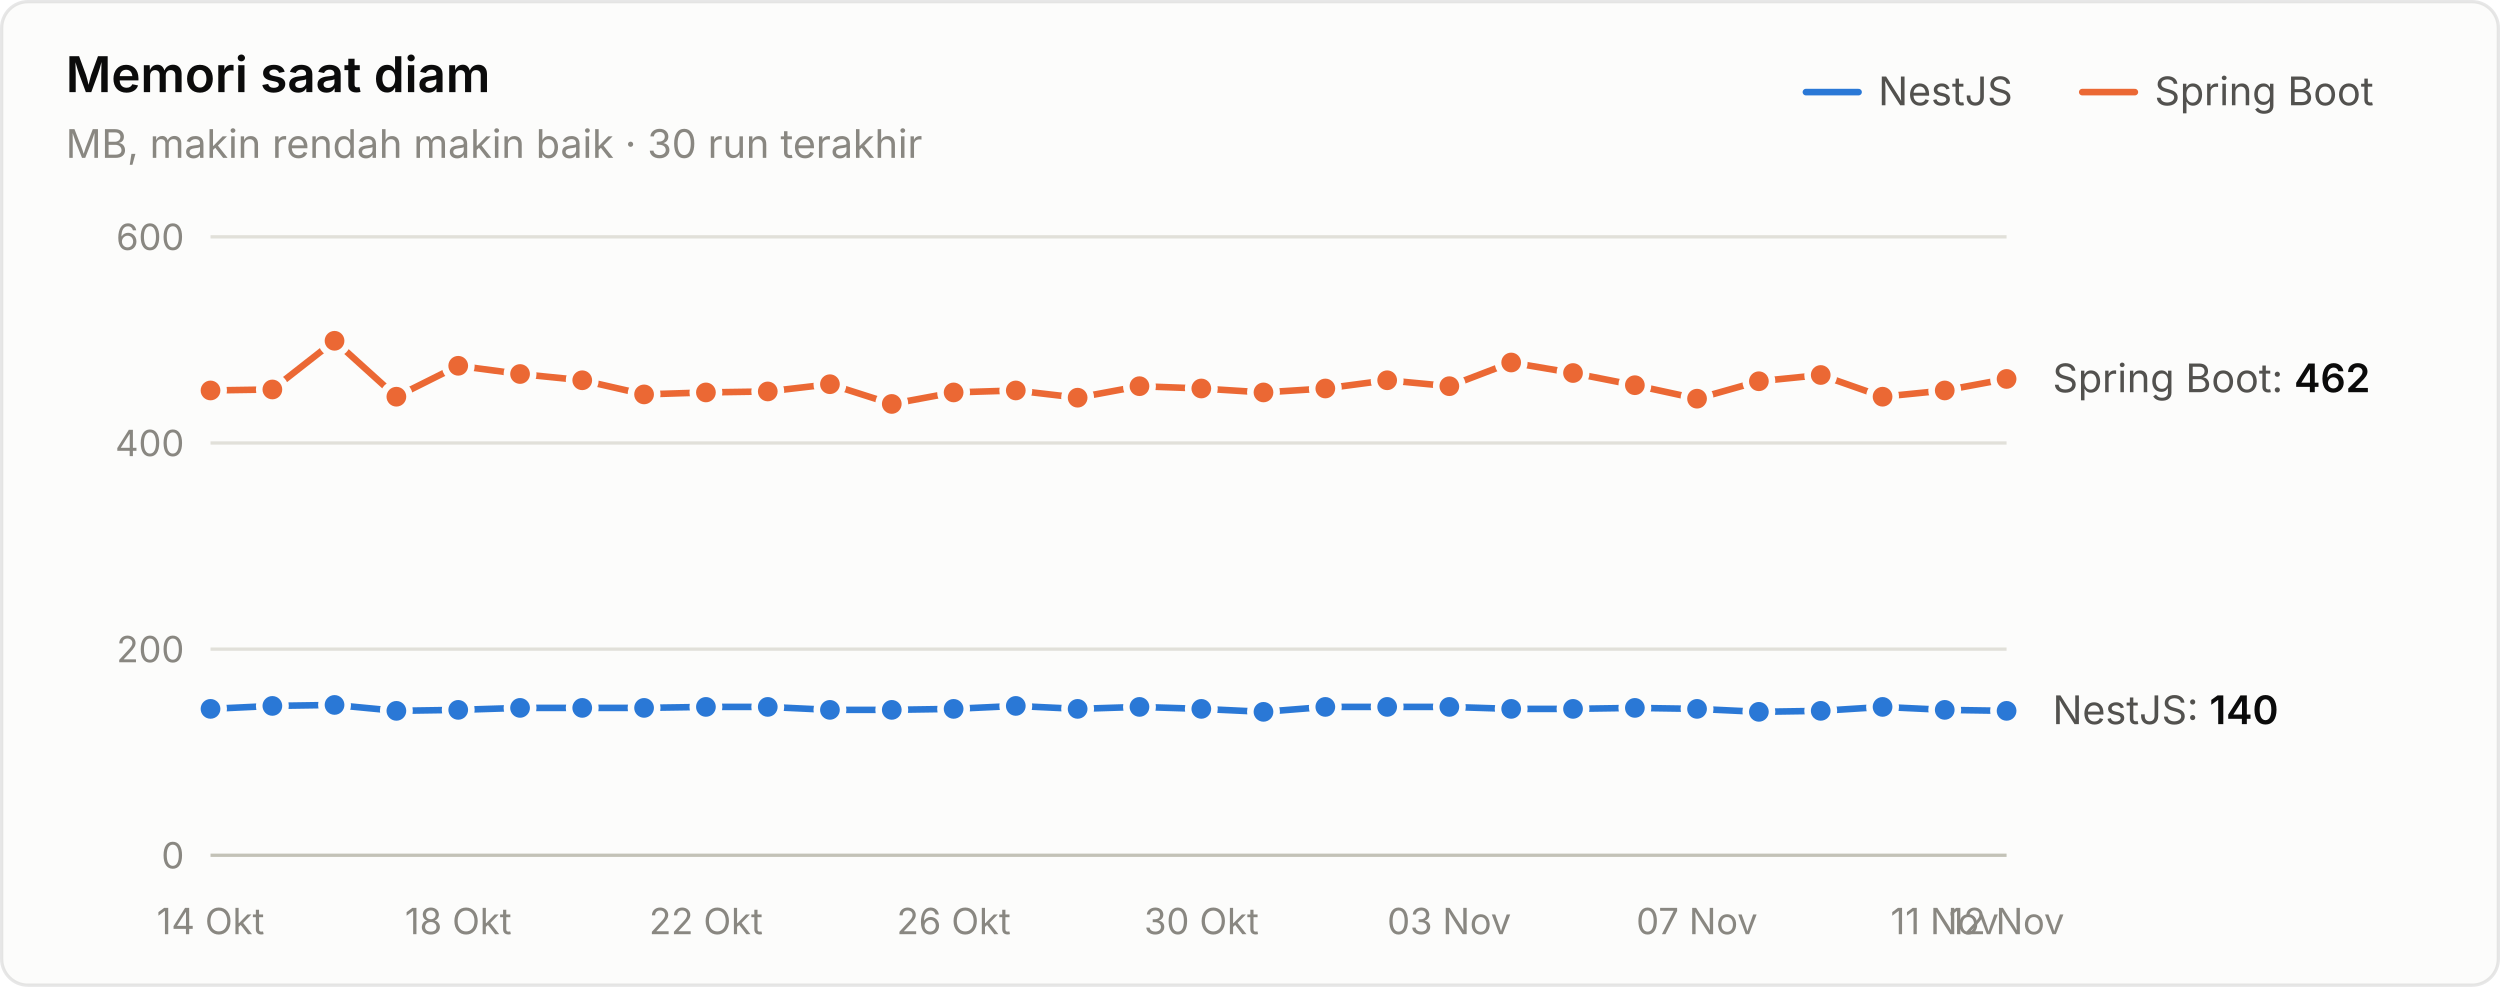
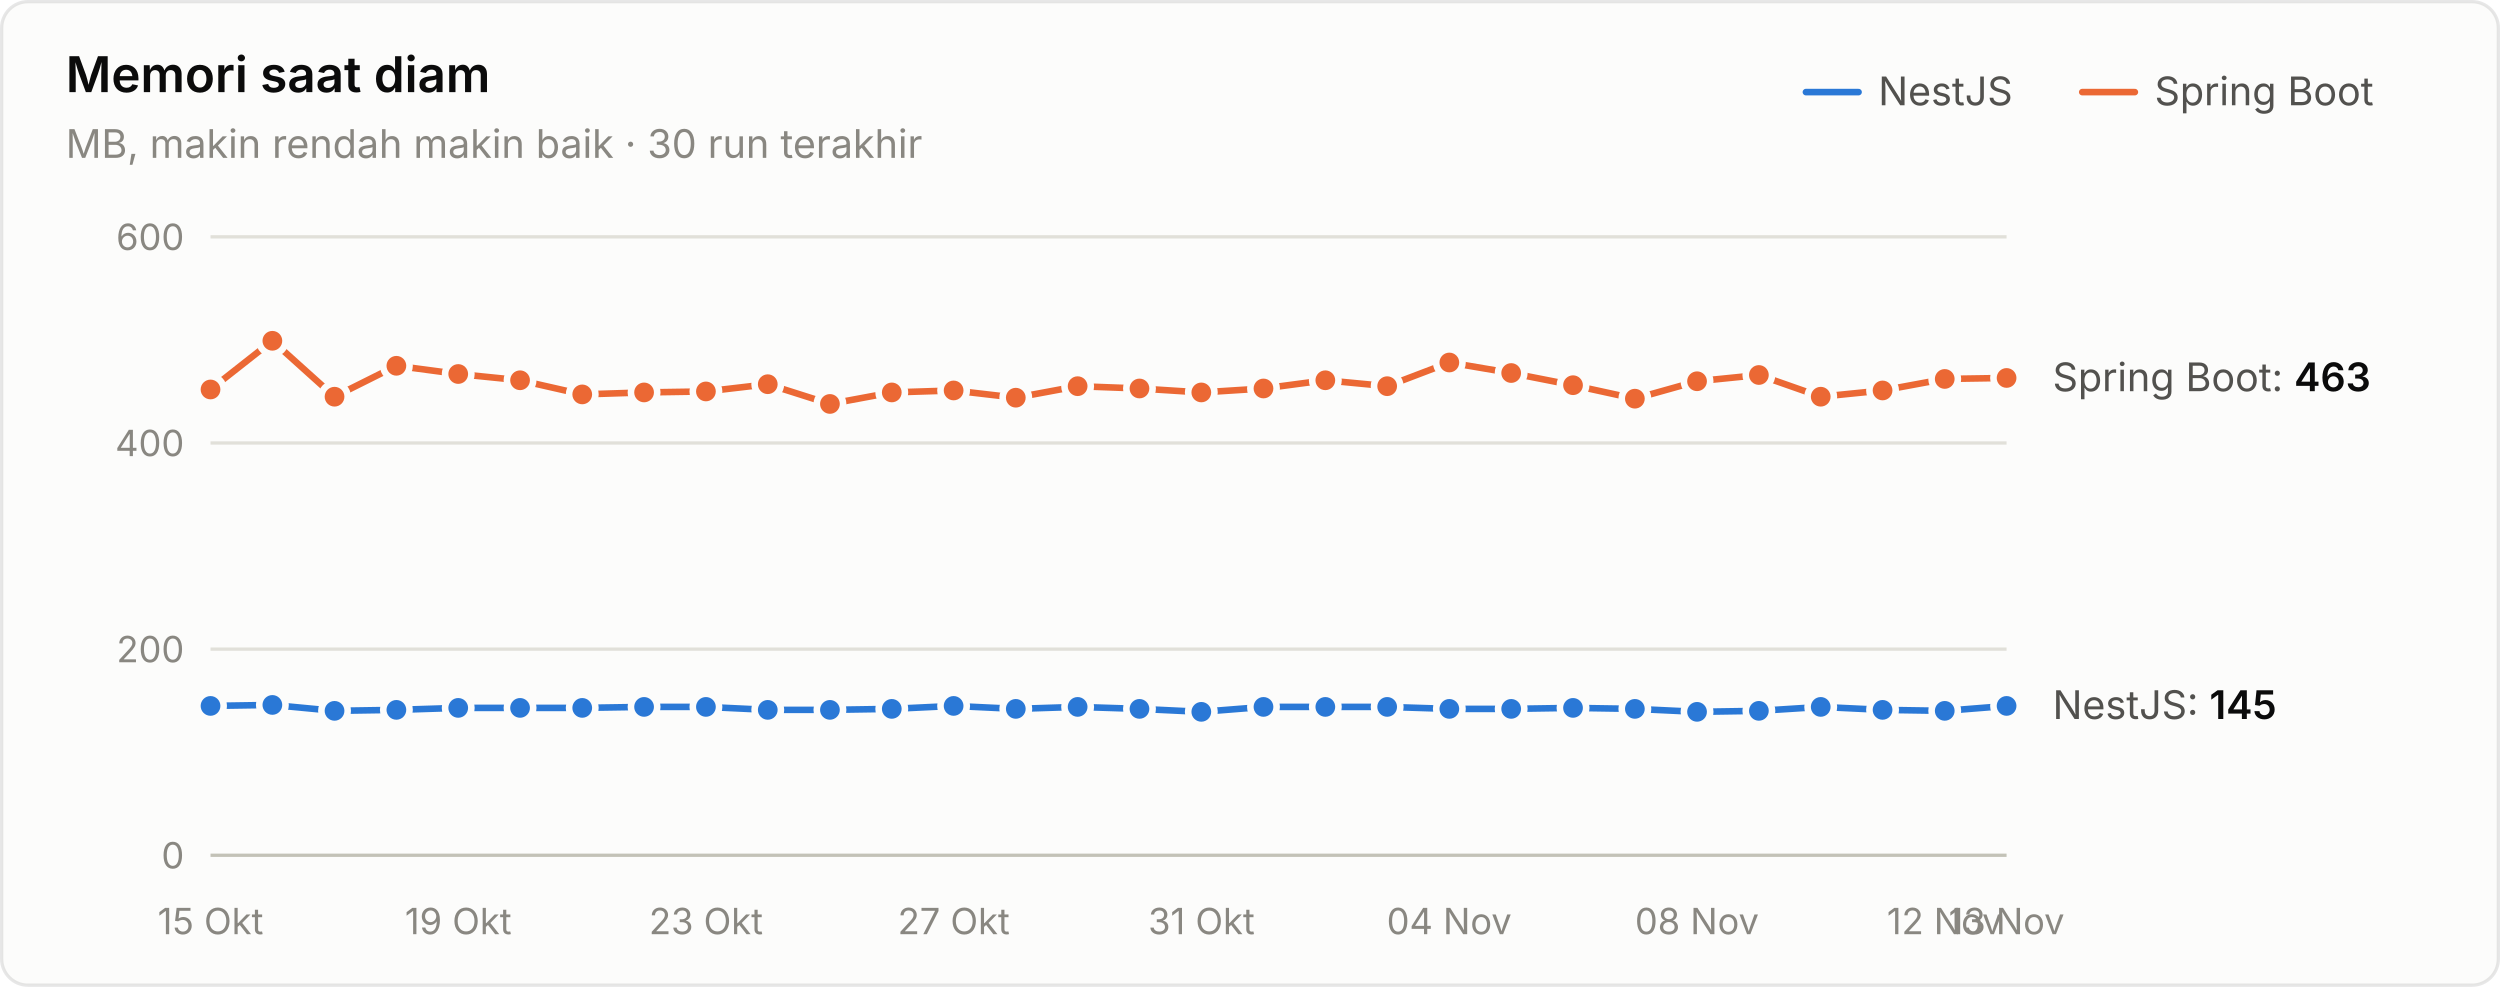
<svg xmlns="http://www.w3.org/2000/svg" width="760" height="300" viewBox="0 0 760 300" role="img" aria-label="Memori saat diam">
  <style>text{font-family:system-ui,-apple-system,"Segoe UI",sans-serif}.angka{font-variant-numeric:tabular-nums}</style>
  <rect x="0.5" y="0.5" width="759" height="299" rx="8" fill="#fcfcfb" stroke="rgba(11,11,11,0.10)" />
  <text x="20" y="28" font-size="15" font-weight="600" fill="#0b0b0b">Memori saat diam</text>
  <text x="20" y="48" font-size="12" fill="#898781">MB, makin rendah makin baik · 30 run terakhir</text>
  <text x="655" y="32" font-size="12" fill="#52514e">Spring Boot</text>
  <line x1="633" y1="28" x2="649" y2="28" stroke="#eb6834" stroke-width="2" stroke-linecap="round" />
  <text x="571" y="32" font-size="12" fill="#52514e">NestJS</text>
  <line x1="549" y1="28" x2="565" y2="28" stroke="#2a78d6" stroke-width="2" stroke-linecap="round" />
  <line x1="64" y1="260" x2="610" y2="260" stroke="#c3c2b7" stroke-width="1" />
  <text class="angka" x="56" y="264" font-size="11" text-anchor="end" fill="#898781">0</text>
  <line x1="64" y1="197.333" x2="610" y2="197.333" stroke="#e1e0d9" stroke-width="1" />
  <text class="angka" x="56" y="201.333" font-size="11" text-anchor="end" fill="#898781">200</text>
  <line x1="64" y1="134.667" x2="610" y2="134.667" stroke="#e1e0d9" stroke-width="1" />
  <text class="angka" x="56" y="138.667" font-size="11" text-anchor="end" fill="#898781">400</text>
  <line x1="64" y1="72" x2="610" y2="72" stroke="#e1e0d9" stroke-width="1" />
  <text class="angka" x="56" y="76" font-size="11" text-anchor="end" fill="#898781">600</text>
-   <text x="64" y="284" font-size="11" text-anchor="middle" fill="#898781">14 Okt</text>
-   <text x="139.31" y="284" font-size="11" text-anchor="middle" fill="#898781">18 Okt</text>
-   <text x="214.621" y="284" font-size="11" text-anchor="middle" fill="#898781">22 Okt</text>
-   <text x="289.931" y="284" font-size="11" text-anchor="middle" fill="#898781">26 Okt</text>
-   <text x="365.241" y="284" font-size="11" text-anchor="middle" fill="#898781">30 Okt</text>
-   <text x="440.552" y="284" font-size="11" text-anchor="middle" fill="#898781">03 Nov</text>
-   <text x="515.862" y="284" font-size="11" text-anchor="middle" fill="#898781">07 Nov</text>
-   <text x="591.172" y="284" font-size="11" text-anchor="middle" fill="#898781">11 Nov</text>
-   <text x="610" y="284" font-size="11" text-anchor="middle" fill="#898781">12 Nov</text>
-   <path d="M64.0,215.5 L82.8,214.6 L101.7,214.3 L120.5,216.1 L139.3,215.8 L158.1,215.2 L177.0,215.2 L195.8,215.2 L214.6,214.9 L233.4,214.9 L252.3,215.8 L271.1,215.8 L289.9,215.5 L308.8,214.6 L327.6,215.5 L346.4,214.9 L365.2,215.5 L384.1,216.4 L402.9,214.9 L421.7,214.9 L440.6,214.9 L459.4,215.5 L478.2,215.5 L497.0,215.2 L515.9,215.5 L534.7,216.4 L553.5,216.1 L572.3,214.9 L591.2,215.8 L610.0,216.1" fill="none" stroke="#2a78d6" stroke-width="2" stroke-linejoin="round" stroke-linecap="round" />
-   <circle cx="64.0" cy="215.5" r="4" fill="#2a78d6" stroke="#fcfcfb" stroke-width="2" />
-   <circle cx="82.8" cy="214.6" r="4" fill="#2a78d6" stroke="#fcfcfb" stroke-width="2" />
-   <circle cx="101.7" cy="214.3" r="4" fill="#2a78d6" stroke="#fcfcfb" stroke-width="2" />
-   <circle cx="120.5" cy="216.1" r="4" fill="#2a78d6" stroke="#fcfcfb" stroke-width="2" />
-   <circle cx="139.3" cy="215.8" r="4" fill="#2a78d6" stroke="#fcfcfb" stroke-width="2" />
+   <text x="64" y="284" font-size="11" text-anchor="middle" fill="#898781">15 Okt</text>
+   <text x="139.31" y="284" font-size="11" text-anchor="middle" fill="#898781">19 Okt</text>
+   <text x="214.621" y="284" font-size="11" text-anchor="middle" fill="#898781">23 Okt</text>
+   <text x="289.931" y="284" font-size="11" text-anchor="middle" fill="#898781">27 Okt</text>
+   <text x="365.241" y="284" font-size="11" text-anchor="middle" fill="#898781">31 Okt</text>
+   <text x="440.552" y="284" font-size="11" text-anchor="middle" fill="#898781">04 Nov</text>
+   <text x="515.862" y="284" font-size="11" text-anchor="middle" fill="#898781">08 Nov</text>
+   <text x="591.172" y="284" font-size="11" text-anchor="middle" fill="#898781">12 Nov</text>
+   <text x="610" y="284" font-size="11" text-anchor="middle" fill="#898781">13 Nov</text>
+   <path d="M64.0,214.6 L82.8,214.3 L101.7,216.1 L120.5,215.8 L139.3,215.2 L158.1,215.2 L177.0,215.2 L195.8,214.9 L214.6,214.9 L233.4,215.8 L252.3,215.8 L271.1,215.5 L289.9,214.6 L308.8,215.5 L327.6,214.9 L346.4,215.5 L365.2,216.4 L384.1,214.9 L402.9,214.9 L421.7,214.9 L440.6,215.5 L459.4,215.5 L478.2,215.2 L497.0,215.5 L515.9,216.4 L534.7,216.1 L553.5,214.9 L572.3,215.8 L591.2,216.1 L610.0,214.6" fill="none" stroke="#2a78d6" stroke-width="2" stroke-linejoin="round" stroke-linecap="round" />
+   <circle cx="64.0" cy="214.6" r="4" fill="#2a78d6" stroke="#fcfcfb" stroke-width="2" />
+   <circle cx="82.8" cy="214.3" r="4" fill="#2a78d6" stroke="#fcfcfb" stroke-width="2" />
+   <circle cx="101.7" cy="216.1" r="4" fill="#2a78d6" stroke="#fcfcfb" stroke-width="2" />
+   <circle cx="120.5" cy="215.8" r="4" fill="#2a78d6" stroke="#fcfcfb" stroke-width="2" />
+   <circle cx="139.3" cy="215.2" r="4" fill="#2a78d6" stroke="#fcfcfb" stroke-width="2" />
  <circle cx="158.1" cy="215.2" r="4" fill="#2a78d6" stroke="#fcfcfb" stroke-width="2" />
  <circle cx="177.0" cy="215.2" r="4" fill="#2a78d6" stroke="#fcfcfb" stroke-width="2" />
-   <circle cx="195.8" cy="215.2" r="4" fill="#2a78d6" stroke="#fcfcfb" stroke-width="2" />
+   <circle cx="195.8" cy="214.9" r="4" fill="#2a78d6" stroke="#fcfcfb" stroke-width="2" />
  <circle cx="214.6" cy="214.9" r="4" fill="#2a78d6" stroke="#fcfcfb" stroke-width="2" />
-   <circle cx="233.4" cy="214.9" r="4" fill="#2a78d6" stroke="#fcfcfb" stroke-width="2" />
+   <circle cx="233.4" cy="215.8" r="4" fill="#2a78d6" stroke="#fcfcfb" stroke-width="2" />
  <circle cx="252.3" cy="215.8" r="4" fill="#2a78d6" stroke="#fcfcfb" stroke-width="2" />
-   <circle cx="271.1" cy="215.8" r="4" fill="#2a78d6" stroke="#fcfcfb" stroke-width="2" />
-   <circle cx="289.9" cy="215.5" r="4" fill="#2a78d6" stroke="#fcfcfb" stroke-width="2" />
-   <circle cx="308.8" cy="214.6" r="4" fill="#2a78d6" stroke="#fcfcfb" stroke-width="2" />
-   <circle cx="327.6" cy="215.5" r="4" fill="#2a78d6" stroke="#fcfcfb" stroke-width="2" />
-   <circle cx="346.4" cy="214.9" r="4" fill="#2a78d6" stroke="#fcfcfb" stroke-width="2" />
-   <circle cx="365.2" cy="215.5" r="4" fill="#2a78d6" stroke="#fcfcfb" stroke-width="2" />
-   <circle cx="384.1" cy="216.4" r="4" fill="#2a78d6" stroke="#fcfcfb" stroke-width="2" />
+   <circle cx="271.1" cy="215.5" r="4" fill="#2a78d6" stroke="#fcfcfb" stroke-width="2" />
+   <circle cx="289.9" cy="214.6" r="4" fill="#2a78d6" stroke="#fcfcfb" stroke-width="2" />
+   <circle cx="308.8" cy="215.5" r="4" fill="#2a78d6" stroke="#fcfcfb" stroke-width="2" />
+   <circle cx="327.6" cy="214.9" r="4" fill="#2a78d6" stroke="#fcfcfb" stroke-width="2" />
+   <circle cx="346.4" cy="215.5" r="4" fill="#2a78d6" stroke="#fcfcfb" stroke-width="2" />
+   <circle cx="365.2" cy="216.4" r="4" fill="#2a78d6" stroke="#fcfcfb" stroke-width="2" />
+   <circle cx="384.1" cy="214.9" r="4" fill="#2a78d6" stroke="#fcfcfb" stroke-width="2" />
  <circle cx="402.9" cy="214.9" r="4" fill="#2a78d6" stroke="#fcfcfb" stroke-width="2" />
  <circle cx="421.7" cy="214.9" r="4" fill="#2a78d6" stroke="#fcfcfb" stroke-width="2" />
-   <circle cx="440.6" cy="214.9" r="4" fill="#2a78d6" stroke="#fcfcfb" stroke-width="2" />
+   <circle cx="440.6" cy="215.5" r="4" fill="#2a78d6" stroke="#fcfcfb" stroke-width="2" />
  <circle cx="459.4" cy="215.5" r="4" fill="#2a78d6" stroke="#fcfcfb" stroke-width="2" />
-   <circle cx="478.2" cy="215.5" r="4" fill="#2a78d6" stroke="#fcfcfb" stroke-width="2" />
-   <circle cx="497.0" cy="215.2" r="4" fill="#2a78d6" stroke="#fcfcfb" stroke-width="2" />
-   <circle cx="515.9" cy="215.5" r="4" fill="#2a78d6" stroke="#fcfcfb" stroke-width="2" />
-   <circle cx="534.7" cy="216.4" r="4" fill="#2a78d6" stroke="#fcfcfb" stroke-width="2" />
-   <circle cx="553.5" cy="216.1" r="4" fill="#2a78d6" stroke="#fcfcfb" stroke-width="2" />
-   <circle cx="572.3" cy="214.9" r="4" fill="#2a78d6" stroke="#fcfcfb" stroke-width="2" />
-   <circle cx="591.2" cy="215.8" r="4" fill="#2a78d6" stroke="#fcfcfb" stroke-width="2" />
-   <circle cx="610.0" cy="216.1" r="4" fill="#2a78d6" stroke="#fcfcfb" stroke-width="2" />
-   <path d="M64.0,118.7 L82.8,118.4 L101.7,103.6 L120.5,120.6 L139.3,111.2 L158.1,113.7 L177.0,115.6 L195.8,119.9 L214.6,119.3 L233.4,119.0 L252.3,116.8 L271.1,122.8 L289.9,119.3 L308.8,118.7 L327.6,120.9 L346.4,117.4 L365.2,118.1 L384.1,119.3 L402.9,118.1 L421.7,115.6 L440.6,117.4 L459.4,110.2 L478.2,113.4 L497.0,117.1 L515.9,121.2 L534.7,115.9 L553.5,114.0 L572.3,120.6 L591.2,118.7 L610.0,115.2" fill="none" stroke="#eb6834" stroke-width="2" stroke-linejoin="round" stroke-linecap="round" />
-   <circle cx="64.0" cy="118.7" r="4" fill="#eb6834" stroke="#fcfcfb" stroke-width="2" />
-   <circle cx="82.8" cy="118.4" r="4" fill="#eb6834" stroke="#fcfcfb" stroke-width="2" />
-   <circle cx="101.7" cy="103.6" r="4" fill="#eb6834" stroke="#fcfcfb" stroke-width="2" />
-   <circle cx="120.5" cy="120.6" r="4" fill="#eb6834" stroke="#fcfcfb" stroke-width="2" />
-   <circle cx="139.3" cy="111.2" r="4" fill="#eb6834" stroke="#fcfcfb" stroke-width="2" />
-   <circle cx="158.1" cy="113.7" r="4" fill="#eb6834" stroke="#fcfcfb" stroke-width="2" />
-   <circle cx="177.0" cy="115.6" r="4" fill="#eb6834" stroke="#fcfcfb" stroke-width="2" />
-   <circle cx="195.8" cy="119.9" r="4" fill="#eb6834" stroke="#fcfcfb" stroke-width="2" />
-   <circle cx="214.6" cy="119.3" r="4" fill="#eb6834" stroke="#fcfcfb" stroke-width="2" />
-   <circle cx="233.4" cy="119.0" r="4" fill="#eb6834" stroke="#fcfcfb" stroke-width="2" />
-   <circle cx="252.3" cy="116.8" r="4" fill="#eb6834" stroke="#fcfcfb" stroke-width="2" />
-   <circle cx="271.1" cy="122.8" r="4" fill="#eb6834" stroke="#fcfcfb" stroke-width="2" />
-   <circle cx="289.9" cy="119.3" r="4" fill="#eb6834" stroke="#fcfcfb" stroke-width="2" />
-   <circle cx="308.8" cy="118.7" r="4" fill="#eb6834" stroke="#fcfcfb" stroke-width="2" />
-   <circle cx="327.6" cy="120.9" r="4" fill="#eb6834" stroke="#fcfcfb" stroke-width="2" />
-   <circle cx="346.4" cy="117.4" r="4" fill="#eb6834" stroke="#fcfcfb" stroke-width="2" />
-   <circle cx="365.2" cy="118.1" r="4" fill="#eb6834" stroke="#fcfcfb" stroke-width="2" />
-   <circle cx="384.1" cy="119.3" r="4" fill="#eb6834" stroke="#fcfcfb" stroke-width="2" />
-   <circle cx="402.9" cy="118.1" r="4" fill="#eb6834" stroke="#fcfcfb" stroke-width="2" />
-   <circle cx="421.7" cy="115.6" r="4" fill="#eb6834" stroke="#fcfcfb" stroke-width="2" />
-   <circle cx="440.6" cy="117.4" r="4" fill="#eb6834" stroke="#fcfcfb" stroke-width="2" />
-   <circle cx="459.4" cy="110.2" r="4" fill="#eb6834" stroke="#fcfcfb" stroke-width="2" />
-   <circle cx="478.2" cy="113.4" r="4" fill="#eb6834" stroke="#fcfcfb" stroke-width="2" />
-   <circle cx="497.0" cy="117.1" r="4" fill="#eb6834" stroke="#fcfcfb" stroke-width="2" />
-   <circle cx="515.9" cy="121.2" r="4" fill="#eb6834" stroke="#fcfcfb" stroke-width="2" />
-   <circle cx="534.7" cy="115.9" r="4" fill="#eb6834" stroke="#fcfcfb" stroke-width="2" />
-   <circle cx="553.5" cy="114.0" r="4" fill="#eb6834" stroke="#fcfcfb" stroke-width="2" />
-   <circle cx="572.3" cy="120.6" r="4" fill="#eb6834" stroke="#fcfcfb" stroke-width="2" />
-   <circle cx="591.2" cy="118.7" r="4" fill="#eb6834" stroke="#fcfcfb" stroke-width="2" />
-   <circle cx="610.0" cy="115.2" r="4" fill="#eb6834" stroke="#fcfcfb" stroke-width="2" />
-   <text class="angka" x="624" y="119.24" font-size="12" fill="#52514e">Spring Boot: <tspan fill="#0b0b0b" font-weight="600">462</tspan>
+   <circle cx="478.2" cy="215.2" r="4" fill="#2a78d6" stroke="#fcfcfb" stroke-width="2" />
+   <circle cx="497.0" cy="215.5" r="4" fill="#2a78d6" stroke="#fcfcfb" stroke-width="2" />
+   <circle cx="515.9" cy="216.4" r="4" fill="#2a78d6" stroke="#fcfcfb" stroke-width="2" />
+   <circle cx="534.7" cy="216.1" r="4" fill="#2a78d6" stroke="#fcfcfb" stroke-width="2" />
+   <circle cx="553.5" cy="214.9" r="4" fill="#2a78d6" stroke="#fcfcfb" stroke-width="2" />
+   <circle cx="572.3" cy="215.8" r="4" fill="#2a78d6" stroke="#fcfcfb" stroke-width="2" />
+   <circle cx="591.2" cy="216.1" r="4" fill="#2a78d6" stroke="#fcfcfb" stroke-width="2" />
+   <circle cx="610.0" cy="214.6" r="4" fill="#2a78d6" stroke="#fcfcfb" stroke-width="2" />
+   <path d="M64.0,118.4 L82.8,103.6 L101.7,120.6 L120.5,111.2 L139.3,113.7 L158.1,115.6 L177.0,119.9 L195.8,119.3 L214.6,119.0 L233.4,116.8 L252.3,122.8 L271.1,119.3 L289.9,118.7 L308.8,120.9 L327.6,117.4 L346.4,118.1 L365.2,119.3 L384.1,118.1 L402.9,115.6 L421.7,117.4 L440.6,110.2 L459.4,113.4 L478.2,117.1 L497.0,121.2 L515.9,115.9 L534.7,114.0 L553.5,120.6 L572.3,118.7 L591.2,115.2 L610.0,114.9" fill="none" stroke="#eb6834" stroke-width="2" stroke-linejoin="round" stroke-linecap="round" />
+   <circle cx="64.0" cy="118.4" r="4" fill="#eb6834" stroke="#fcfcfb" stroke-width="2" />
+   <circle cx="82.8" cy="103.6" r="4" fill="#eb6834" stroke="#fcfcfb" stroke-width="2" />
+   <circle cx="101.7" cy="120.6" r="4" fill="#eb6834" stroke="#fcfcfb" stroke-width="2" />
+   <circle cx="120.5" cy="111.2" r="4" fill="#eb6834" stroke="#fcfcfb" stroke-width="2" />
+   <circle cx="139.3" cy="113.7" r="4" fill="#eb6834" stroke="#fcfcfb" stroke-width="2" />
+   <circle cx="158.1" cy="115.6" r="4" fill="#eb6834" stroke="#fcfcfb" stroke-width="2" />
+   <circle cx="177.0" cy="119.9" r="4" fill="#eb6834" stroke="#fcfcfb" stroke-width="2" />
+   <circle cx="195.8" cy="119.3" r="4" fill="#eb6834" stroke="#fcfcfb" stroke-width="2" />
+   <circle cx="214.6" cy="119.0" r="4" fill="#eb6834" stroke="#fcfcfb" stroke-width="2" />
+   <circle cx="233.4" cy="116.8" r="4" fill="#eb6834" stroke="#fcfcfb" stroke-width="2" />
+   <circle cx="252.3" cy="122.8" r="4" fill="#eb6834" stroke="#fcfcfb" stroke-width="2" />
+   <circle cx="271.1" cy="119.3" r="4" fill="#eb6834" stroke="#fcfcfb" stroke-width="2" />
+   <circle cx="289.9" cy="118.7" r="4" fill="#eb6834" stroke="#fcfcfb" stroke-width="2" />
+   <circle cx="308.8" cy="120.9" r="4" fill="#eb6834" stroke="#fcfcfb" stroke-width="2" />
+   <circle cx="327.6" cy="117.4" r="4" fill="#eb6834" stroke="#fcfcfb" stroke-width="2" />
+   <circle cx="346.4" cy="118.1" r="4" fill="#eb6834" stroke="#fcfcfb" stroke-width="2" />
+   <circle cx="365.2" cy="119.3" r="4" fill="#eb6834" stroke="#fcfcfb" stroke-width="2" />
+   <circle cx="384.1" cy="118.1" r="4" fill="#eb6834" stroke="#fcfcfb" stroke-width="2" />
+   <circle cx="402.9" cy="115.6" r="4" fill="#eb6834" stroke="#fcfcfb" stroke-width="2" />
+   <circle cx="421.7" cy="117.4" r="4" fill="#eb6834" stroke="#fcfcfb" stroke-width="2" />
+   <circle cx="440.6" cy="110.2" r="4" fill="#eb6834" stroke="#fcfcfb" stroke-width="2" />
+   <circle cx="459.4" cy="113.4" r="4" fill="#eb6834" stroke="#fcfcfb" stroke-width="2" />
+   <circle cx="478.2" cy="117.1" r="4" fill="#eb6834" stroke="#fcfcfb" stroke-width="2" />
+   <circle cx="497.0" cy="121.2" r="4" fill="#eb6834" stroke="#fcfcfb" stroke-width="2" />
+   <circle cx="515.9" cy="115.9" r="4" fill="#eb6834" stroke="#fcfcfb" stroke-width="2" />
+   <circle cx="534.7" cy="114.0" r="4" fill="#eb6834" stroke="#fcfcfb" stroke-width="2" />
+   <circle cx="553.5" cy="120.6" r="4" fill="#eb6834" stroke="#fcfcfb" stroke-width="2" />
+   <circle cx="572.3" cy="118.7" r="4" fill="#eb6834" stroke="#fcfcfb" stroke-width="2" />
+   <circle cx="591.2" cy="115.2" r="4" fill="#eb6834" stroke="#fcfcfb" stroke-width="2" />
+   <circle cx="610.0" cy="114.9" r="4" fill="#eb6834" stroke="#fcfcfb" stroke-width="2" />
+   <text class="angka" x="624" y="118.927" font-size="12" fill="#52514e">Spring Boot: <tspan fill="#0b0b0b" font-weight="600">463</tspan>
  </text>
-   <text class="angka" x="624" y="220.133" font-size="12" fill="#52514e">NestJS: <tspan fill="#0b0b0b" font-weight="600">140</tspan>
+   <text class="angka" x="624" y="218.567" font-size="12" fill="#52514e">NestJS: <tspan fill="#0b0b0b" font-weight="600">145</tspan>
  </text>
</svg>
